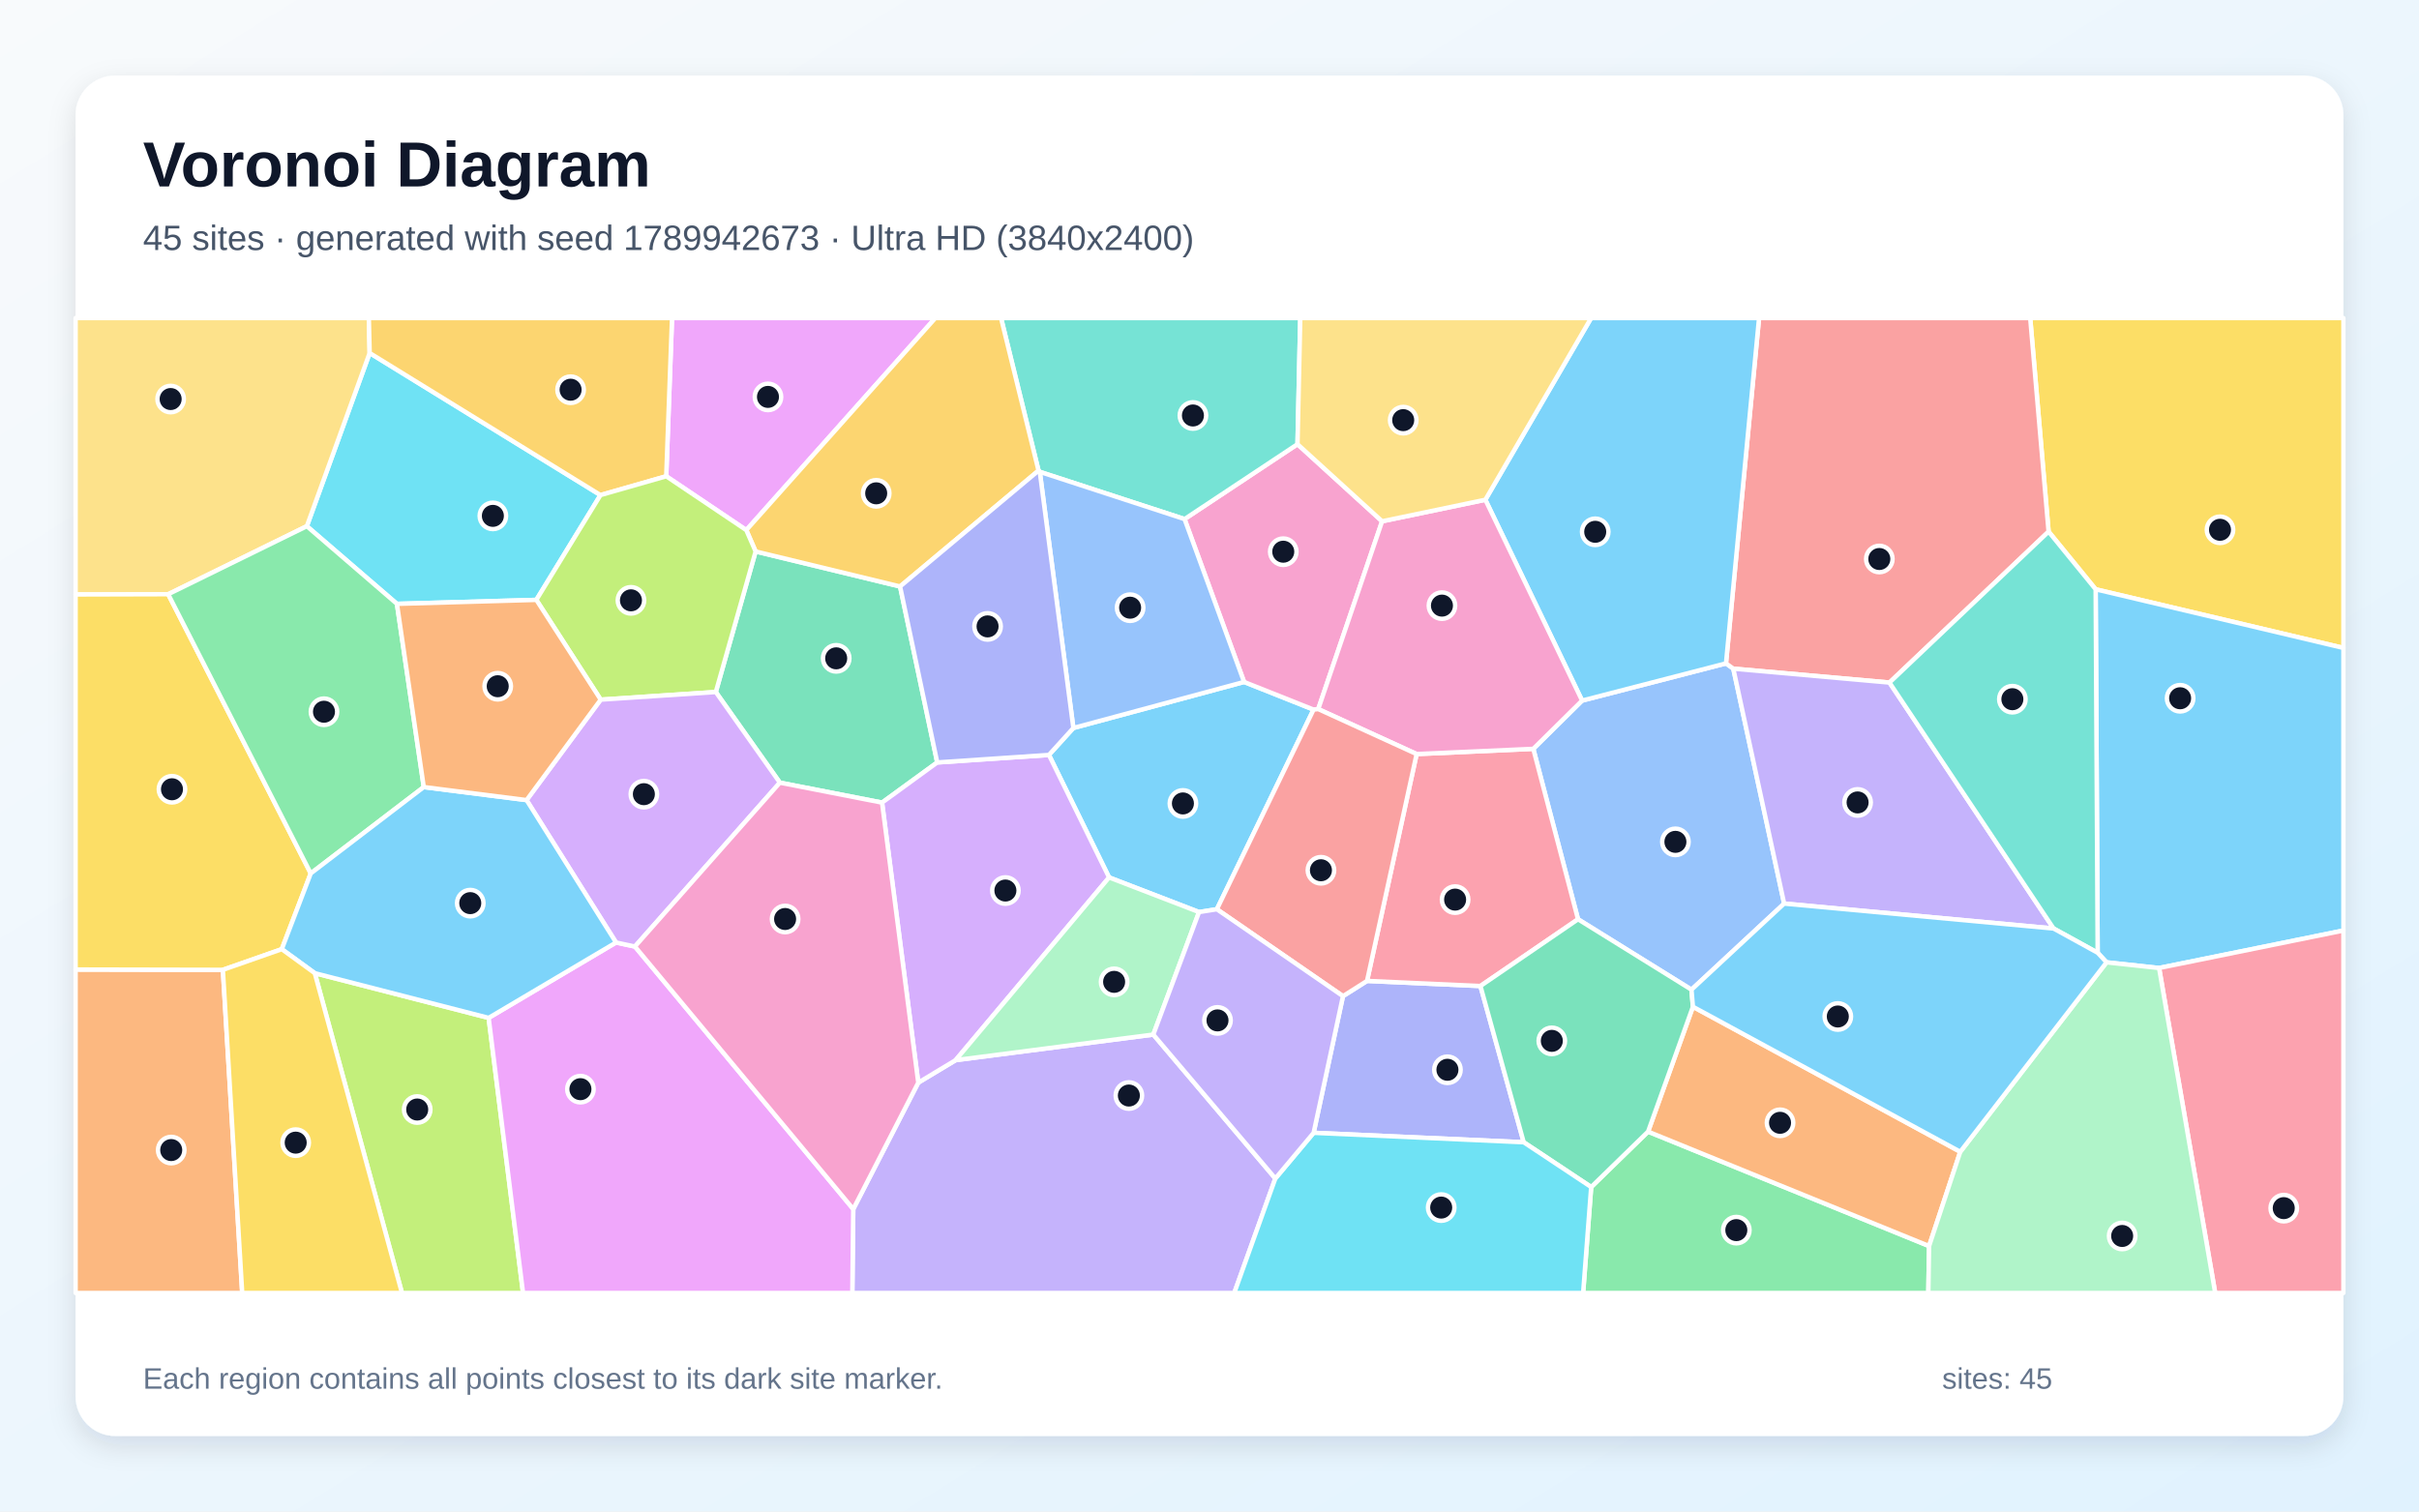
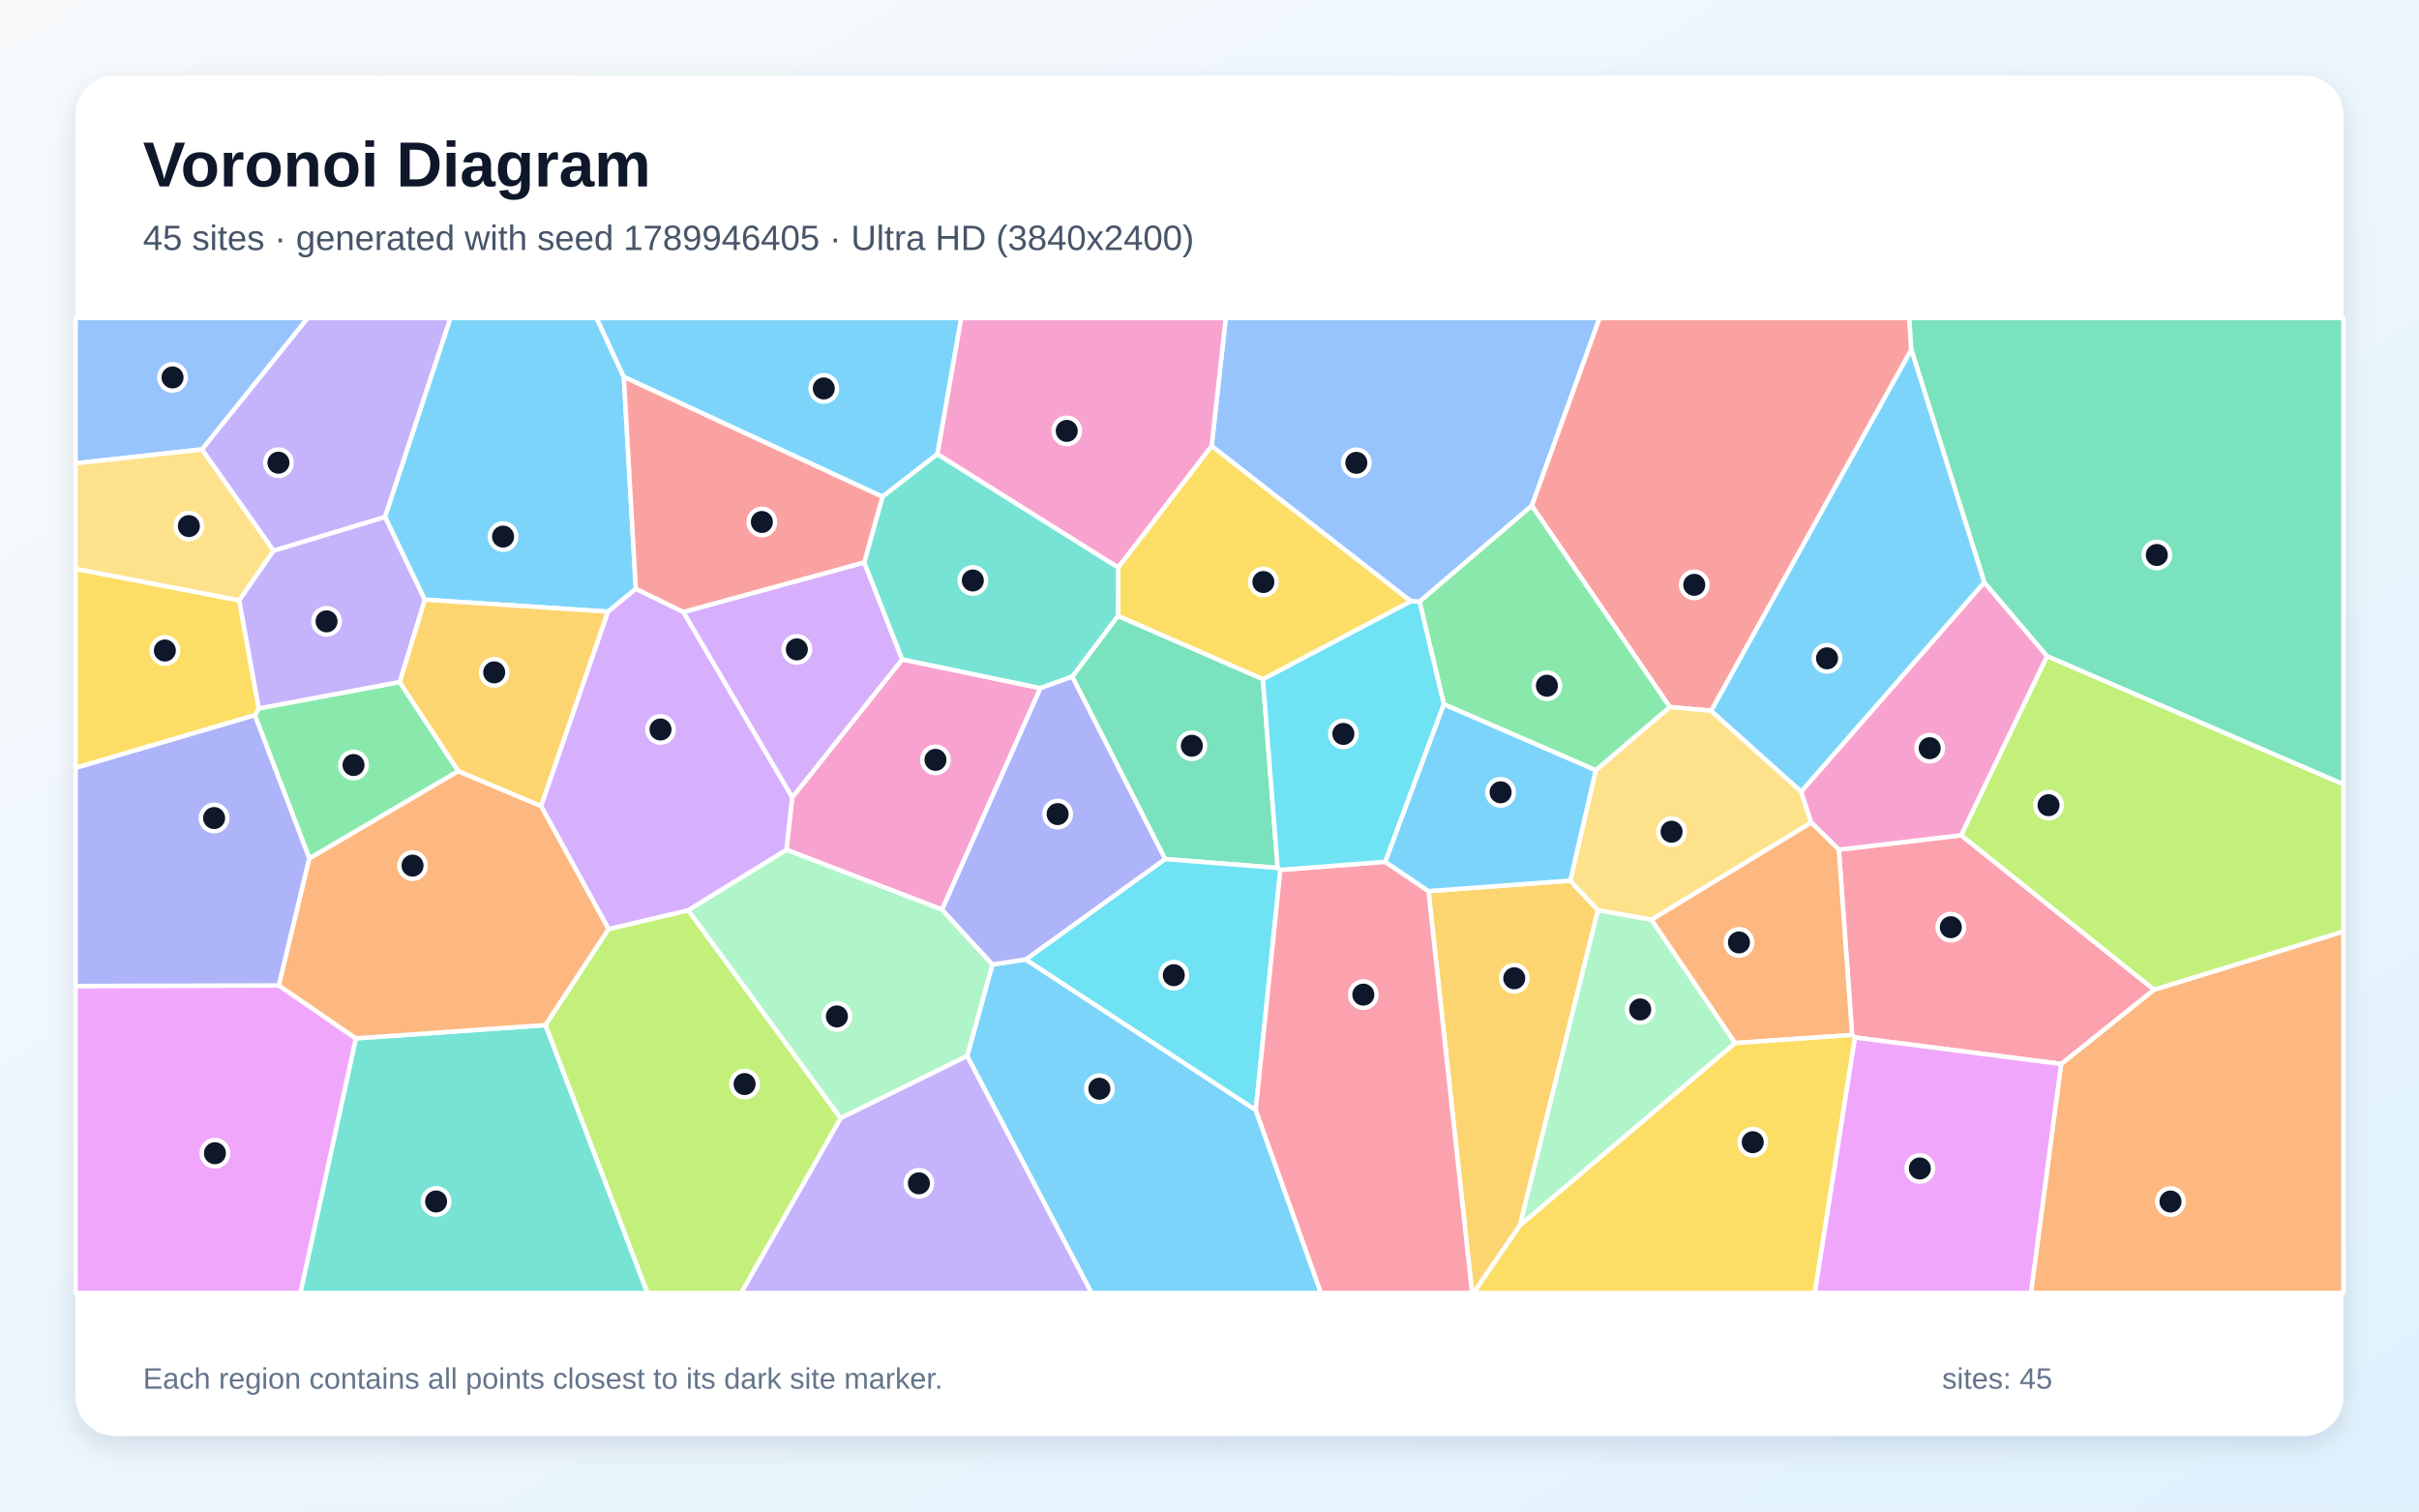
<svg xmlns="http://www.w3.org/2000/svg" width="3840" height="2400" viewBox="0 0 3840 2400" role="img" aria-labelledby="title description">
  <defs>
    <linearGradient id="background" x1="0" y1="0" x2="1" y2="1">
      <stop stop-color="#F8FAFC" />
      <stop offset="1" stop-color="#E0F2FE" />
    </linearGradient>
    <filter id="shadow" x="-5%" y="-5%" width="110%" height="110%">
      <feDropShadow dx="0" dy="15" stdDeviation="22" flood-color="#0F172A" flood-opacity=".12" />
    </filter>
  </defs>
  <rect width="3840" height="2400" fill="url(#background)" />
  <rect x="120" y="120" width="3600" height="2160" rx="63" fill="#FFFFFF" filter="url(#shadow)" />
  <g font-family="Arial, sans-serif">
    <text x="227" y="296" font-size="101" font-weight="700" fill="#0F172A">Voronoi Diagram</text>
-     <text x="227" y="397" font-size="56" fill="#475569">45 sites · generated with seed 1789942673 · Ultra HD (3840x2400)</text>
+     <text x="227" y="397" font-size="56" fill="#475569">45 sites · generated with seed 1789946405 · Ultra HD (3840x2400)</text>
  </g>
  <g stroke="#FFFFFF" stroke-width="7" stroke-linejoin="round">
-     <polygon points="1931.7,1443.7 1903.4,1448.2 1760.6,1393.2 1665.1,1198.7 1703.9,1155.9 1974.9,1082.8 2085.2,1126.7" fill="#38BDF8" fill-opacity="0.65" />
-     <polygon points="1354.5,1919.8 1457.7,1719.0 1517.0,1683.3 1830.8,1642.7 2024.5,1871.2 1959.3,2053.0 1353.0,2053.0" fill="#A78BFA" fill-opacity="0.65" />
-     <polygon points="2194.0,827.7 2092.6,1125.9 2085.2,1126.7 1974.9,1082.8 1880.4,824.2 2059.7,705.3" fill="#F472B6" fill-opacity="0.65" />
-     <polygon points="120.0,1539.4 353.8,1539.9 384.5,2053.0 120.0,2053.0" fill="#FB923C" fill-opacity="0.65" />
-     <polygon points="3326.7,935.7 3252.0,844.1 3222.8,505.0 3720.0,505.0 3720.0,1028.8" fill="#FACC15" fill-opacity="0.65" />
-     <polygon points="2525.9,1884.8 2616.2,1796.8 3062.3,1978.5 3061.1,2053.0 2513.1,2053.0" fill="#4ADE80" fill-opacity="0.65" />
-     <polygon points="2059.7,705.3 1880.4,824.2 1650.6,749.2 1648.6,747.2 1589.1,505.0 2064.1,505.0" fill="#2DD4BF" fill-opacity="0.65" />
-     <polygon points="2832.2,1434.7 2685.1,1571.4 2505.0,1459.6 2434.0,1189.0 2511.5,1112.4 2739.9,1053.3 2751.5,1061.7" fill="#60A5FA" fill-opacity="0.65" />
-     <polygon points="1184.7,841.7 1057.6,756.2 1066.8,505.0 1484.8,505.0" fill="#E879F9" fill-opacity="0.65" />
-     <polygon points="1487.8,1210.6 1400.2,1274.4 1238.0,1242.7 1136.3,1098.8 1199.5,875.6 1428.8,931.2" fill="#34D399" fill-opacity="0.65" />
-     <polygon points="2999.4,1083.8 2751.5,1061.7 2739.9,1053.3 2792.4,505.0 3222.8,505.0 3252.0,844.1" fill="#F87171" fill-opacity="0.65" />
-     <polygon points="2085.3,1798.7 2131.9,1581.7 2170.1,1557.5 2350.1,1565.6 2418.8,1813.7" fill="#818CF8" fill-opacity="0.65" />
-     <polygon points="1428.8,931.2 1199.5,875.6 1184.7,841.7 1484.8,505.0 1589.1,505.0 1648.6,747.2" fill="#FBBF24" fill-opacity="0.65" />
-     <polygon points="499.7,1545.2 775.7,1616.2 830.3,2053.0 638.1,2053.0" fill="#A3E635" fill-opacity="0.65" />
-     <polygon points="1400.2,1274.4 1487.8,1210.6 1665.1,1198.7 1760.6,1393.2 1517.0,1683.3 1457.7,1719.0" fill="#C084FC" fill-opacity="0.65" />
-     <polygon points="2248.8,1197.3 2434.0,1189.0 2505.0,1459.6 2350.1,1565.6 2170.1,1557.5" fill="#FB7185" fill-opacity="0.65" />
-     <polygon points="851.4,952.5 630.1,958.8 487.1,835.5 586.8,560.5 953.2,786.1" fill="#22D3EE" fill-opacity="0.65" />
-     <polygon points="1830.8,1642.7 1517.0,1683.3 1760.6,1393.2 1903.4,1448.2" fill="#86EFAC" fill-opacity="0.65" />
-     <polygon points="586.8,560.5 487.1,835.5 267.0,943.5 120.0,943.9 120.0,505.0 585.5,505.0" fill="#FCD34D" fill-opacity="0.65" />
-     <polygon points="3427.4,1537.0 3344.0,1528.0 3329.9,1512.8 3326.7,935.7 3720.0,1028.8 3720.0,1477.5" fill="#38BDF8" fill-opacity="0.65" />
-     <polygon points="2739.9,1053.3 2511.5,1112.4 2357.9,793.5 2525.8,505.0 2792.4,505.0" fill="#38BDF8" fill-opacity="0.65" />
-     <polygon points="3259.9,1474.3 2832.2,1434.7 2751.5,1061.7 2999.4,1083.8" fill="#A78BFA" fill-opacity="0.65" />
-     <polygon points="2357.9,793.5 2511.5,1112.4 2434.0,1189.0 2248.8,1197.3 2092.6,1125.9 2194.0,827.7" fill="#F472B6" fill-opacity="0.65" />
-     <polygon points="3111.8,1828.8 3062.3,1978.5 2616.2,1796.8 2687.4,1598.5" fill="#FB923C" fill-opacity="0.65" />
-     <polygon points="267.0,943.5 493.3,1386.8 447.3,1507.1 353.8,1539.9 120.0,1539.4 120.0,943.9" fill="#FACC15" fill-opacity="0.65" />
-     <polygon points="672.7,1249.7 493.3,1386.8 267.0,943.5 487.1,835.5 630.1,958.8" fill="#4ADE80" fill-opacity="0.65" />
-     <polygon points="3329.9,1512.8 3259.9,1474.3 2999.4,1083.8 3252.0,844.1 3326.7,935.7" fill="#2DD4BF" fill-opacity="0.65" />
-     <polygon points="1650.6,749.2 1880.4,824.2 1974.9,1082.8 1703.9,1155.9" fill="#60A5FA" fill-opacity="0.65" />
-     <polygon points="775.7,1616.2 977.9,1496.5 1007.9,1502.9 1354.5,1919.8 1353.0,2053.0 830.3,2053.0" fill="#E879F9" fill-opacity="0.65" />
-     <polygon points="2418.8,1813.7 2350.1,1565.6 2505.0,1459.6 2685.1,1571.4 2687.4,1598.5 2616.2,1796.8 2525.9,1884.8" fill="#34D399" fill-opacity="0.65" />
-     <polygon points="2248.8,1197.3 2170.1,1557.5 2131.9,1581.7 1931.7,1443.7 2085.2,1126.7 2092.6,1125.9" fill="#F87171" fill-opacity="0.65" />
-     <polygon points="1487.8,1210.6 1428.8,931.2 1648.6,747.2 1650.6,749.2 1703.9,1155.9 1665.1,1198.7" fill="#818CF8" fill-opacity="0.65" />
-     <polygon points="953.2,786.1 586.8,560.5 585.5,505.0 1066.8,505.0 1057.6,756.2" fill="#FBBF24" fill-opacity="0.65" />
-     <polygon points="1199.5,875.6 1136.3,1098.8 953.6,1110.9 851.4,952.5 953.2,786.1 1057.6,756.2 1184.7,841.7" fill="#A3E635" fill-opacity="0.65" />
-     <polygon points="1007.9,1502.9 977.9,1496.5 835.9,1270.4 953.6,1110.9 1136.3,1098.8 1238.0,1242.7" fill="#C084FC" fill-opacity="0.65" />
-     <polygon points="3427.4,1537.0 3720.0,1477.5 3720.0,2053.0 3516.5,2053.0" fill="#FB7185" fill-opacity="0.65" />
-     <polygon points="2024.5,1871.2 2085.3,1798.7 2418.8,1813.7 2525.9,1884.8 2513.1,2053.0 1959.3,2053.0" fill="#22D3EE" fill-opacity="0.65" />
-     <polygon points="3062.3,1978.5 3111.8,1828.8 3344.0,1528.0 3427.4,1537.0 3516.5,2053.0 3061.1,2053.0" fill="#86EFAC" fill-opacity="0.65" />
-     <polygon points="2357.9,793.5 2194.0,827.7 2059.7,705.3 2064.1,505.0 2525.8,505.0" fill="#FCD34D" fill-opacity="0.65" />
-     <polygon points="3111.8,1828.8 2687.4,1598.5 2685.1,1571.4 2832.2,1434.7 3259.9,1474.3 3329.9,1512.8 3344.0,1528.0" fill="#38BDF8" fill-opacity="0.65" />
-     <polygon points="835.9,1270.4 977.9,1496.5 775.7,1616.2 499.7,1545.2 447.3,1507.1 493.3,1386.8 672.7,1249.7" fill="#38BDF8" fill-opacity="0.65" />
-     <polygon points="2131.9,1581.7 2085.3,1798.7 2024.5,1871.2 1830.8,1642.7 1903.4,1448.2 1931.7,1443.7" fill="#A78BFA" fill-opacity="0.65" />
-     <polygon points="1007.9,1502.9 1238.0,1242.7 1400.2,1274.4 1457.7,1719.0 1354.5,1919.8" fill="#F472B6" fill-opacity="0.65" />
-     <polygon points="835.9,1270.4 672.7,1249.7 630.1,958.8 851.4,952.5 953.6,1110.9" fill="#FB923C" fill-opacity="0.65" />
-     <polygon points="353.8,1539.9 447.3,1507.1 499.7,1545.2 638.1,2053.0 384.5,2053.0" fill="#FACC15" fill-opacity="0.65" />
+     <polygon points="1535.3,1676.8 1575.4,1531.4 1628.4,1523.4 1993.4,1762.5 2097.0,2053.0 1732.6,2053.0" fill="#38BDF8" fill-opacity="0.65" />
+     <polygon points="611.2,821.0 434.3,874.5 320.4,713.6 488.3,505.0 715.2,505.0" fill="#A78BFA" fill-opacity="0.65" />
+     <polygon points="1495.5,1444.3 1248.3,1349.3 1257.5,1266.2 1432.2,1046.9 1651.7,1092.6" fill="#F472B6" fill-opacity="0.65" />
+     <polygon points="3271.9,1689.4 3419.2,1571.5 3720.0,1478.9 3720.0,2053.0 3223.9,2053.0" fill="#FB923C" fill-opacity="0.65" />
+     <polygon points="1775.0,901.0 1923.4,708.0 2239.9,954.7 2004.8,1078.6 1774.6,978.1" fill="#FACC15" fill-opacity="0.65" />
+     <polygon points="634.4,1082.9 727.6,1224.4 491.1,1363.2 404.4,1135.4 410.8,1124.8" fill="#4ADE80" fill-opacity="0.65" />
+     <polygon points="564.9,1648.7 866.0,1627.6 1027.9,2053.0 476.7,2053.0" fill="#2DD4BF" fill-opacity="0.65" />
+     <polygon points="2431.7,803.0 2253.4,955.4 2239.9,954.7 1923.4,708.0 1945.8,505.0 2539.3,505.0" fill="#60A5FA" fill-opacity="0.65" />
+     <polygon points="120.0,1565.5 442.7,1564.7 564.9,1648.7 476.7,2053.0 120.0,2053.0" fill="#E879F9" fill-opacity="0.65" />
+     <polygon points="1702.0,1074.4 1774.6,978.1 2004.8,1078.6 2028.2,1378.1 1849.5,1364.0" fill="#34D399" fill-opacity="0.65" />
+     <polygon points="3034.1,555.2 2716.4,1128.7 2650.6,1122.6 2431.7,803.0 2539.3,505.0 3030.9,505.0" fill="#F87171" fill-opacity="0.65" />
+     <polygon points="442.7,1564.7 120.0,1565.5 120.0,1219.1 404.4,1135.4 491.1,1363.2" fill="#818CF8" fill-opacity="0.65" />
+     <polygon points="2267.6,1414.9 2492.7,1398.3 2536.6,1445.4 2412.9,1945.6 2339.1,2053.0 2336.8,2053.0" fill="#FBBF24" fill-opacity="0.65" />
+     <polygon points="3419.2,1571.5 3113.0,1326.3 3249.6,1041.7 3720.0,1245.2 3720.0,1478.9" fill="#A3E635" fill-opacity="0.65" />
+     <polygon points="1084.5,971.8 1371.9,893.0 1432.2,1046.9 1257.5,1266.2" fill="#C084FC" fill-opacity="0.65" />
+     <polygon points="2944.4,1647.3 2940.1,1643.4 2919.0,1349.1 3113.0,1326.3 3419.2,1571.5 3271.9,1689.4" fill="#FB7185" fill-opacity="0.65" />
+     <polygon points="2032.5,1381.2 1993.4,1762.5 1628.4,1523.4 1849.5,1364.0 2028.2,1378.1" fill="#22D3EE" fill-opacity="0.65" />
+     <polygon points="1334.3,1775.5 1092.2,1445.3 1248.3,1349.3 1495.5,1444.3 1575.4,1531.4 1535.3,1676.8" fill="#86EFAC" fill-opacity="0.65" />
+     <polygon points="2859.2,1256.8 2875.2,1306.1 2621.7,1460.4 2536.6,1445.4 2492.7,1398.3 2533.1,1223.0 2650.6,1122.6 2716.4,1128.7" fill="#FCD34D" fill-opacity="0.65" />
+     <polygon points="990.3,598.5 1009.3,935.1 965.2,971.2 674.2,952.2 611.2,821.0 715.2,505.0 947.1,505.0" fill="#38BDF8" fill-opacity="0.65" />
+     <polygon points="1488.2,721.0 1400.8,788.8 990.3,598.5 947.1,505.0 1525.9,505.0" fill="#38BDF8" fill-opacity="0.65" />
+     <polygon points="1334.3,1775.5 1535.3,1676.8 1732.6,2053.0 1176.3,2053.0" fill="#A78BFA" fill-opacity="0.65" />
+     <polygon points="3149.9,924.6 3249.6,1041.7 3113.0,1326.3 2919.0,1349.1 2875.2,1306.1 2859.2,1256.8" fill="#F472B6" fill-opacity="0.65" />
+     <polygon points="859.1,1279.9 966.3,1475.1 866.0,1627.6 564.9,1648.7 442.7,1564.7 491.1,1363.2 727.6,1224.4" fill="#FB923C" fill-opacity="0.65" />
+     <polygon points="379.8,953.2 410.8,1124.8 404.4,1135.4 120.0,1219.1 120.0,903.1" fill="#FACC15" fill-opacity="0.65" />
+     <polygon points="2650.6,1122.6 2533.1,1223.0 2292.0,1118.3 2253.4,955.4 2431.7,803.0" fill="#4ADE80" fill-opacity="0.65" />
+     <polygon points="1400.8,788.8 1488.2,721.0 1775.0,901.0 1774.6,978.1 1702.0,1074.4 1651.7,1092.6 1432.2,1046.9 1371.9,893.0" fill="#2DD4BF" fill-opacity="0.65" />
+     <polygon points="320.4,713.6 120.0,735.7 120.0,505.0 488.3,505.0" fill="#60A5FA" fill-opacity="0.65" />
+     <polygon points="2944.4,1647.3 3271.9,1689.4 3223.9,2053.0 2880.7,2053.0" fill="#E879F9" fill-opacity="0.65" />
+     <polygon points="3249.6,1041.7 3149.9,924.6 3034.1,555.2 3030.9,505.0 3720.0,505.0 3720.0,1245.2" fill="#34D399" fill-opacity="0.65" />
+     <polygon points="1400.8,788.8 1371.9,893.0 1084.5,971.8 1009.3,935.1 990.3,598.5" fill="#F87171" fill-opacity="0.65" />
+     <polygon points="1702.0,1074.4 1849.5,1364.0 1628.4,1523.4 1575.4,1531.4 1495.5,1444.3 1651.7,1092.6" fill="#818CF8" fill-opacity="0.65" />
+     <polygon points="859.1,1279.9 727.6,1224.4 634.4,1082.9 674.2,952.2 965.2,971.2" fill="#FBBF24" fill-opacity="0.65" />
+     <polygon points="866.0,1627.6 966.3,1475.1 1092.2,1445.3 1334.3,1775.5 1176.3,2053.0 1027.9,2053.0" fill="#A3E635" fill-opacity="0.65" />
+     <polygon points="1092.2,1445.3 966.3,1475.1 859.1,1279.9 965.2,971.2 1009.3,935.1 1084.5,971.8 1257.5,1266.2 1248.3,1349.3" fill="#C084FC" fill-opacity="0.65" />
+     <polygon points="1993.4,1762.5 2032.5,1381.2 2199.1,1368.4 2267.6,1414.9 2336.8,2053.0 2097.0,2053.0" fill="#FB7185" fill-opacity="0.65" />
+     <polygon points="2253.4,955.4 2292.0,1118.3 2199.1,1368.4 2032.5,1381.2 2028.2,1378.1 2004.8,1078.6 2239.9,954.7" fill="#22D3EE" fill-opacity="0.65" />
+     <polygon points="2412.9,1945.6 2536.6,1445.4 2621.7,1460.4 2754.5,1656.2" fill="#86EFAC" fill-opacity="0.65" />
+     <polygon points="379.8,953.2 120.0,903.1 120.0,735.7 320.4,713.6 434.3,874.5" fill="#FCD34D" fill-opacity="0.65" />
+     <polygon points="3149.9,924.6 2859.2,1256.8 2716.4,1128.7 3034.1,555.2" fill="#38BDF8" fill-opacity="0.65" />
+     <polygon points="2292.0,1118.3 2533.1,1223.0 2492.7,1398.3 2267.6,1414.9 2199.1,1368.4" fill="#38BDF8" fill-opacity="0.65" />
+     <polygon points="674.2,952.2 634.4,1082.9 410.8,1124.8 379.8,953.2 434.3,874.5 611.2,821.0" fill="#A78BFA" fill-opacity="0.65" />
+     <polygon points="1923.4,708.0 1775.0,901.0 1488.2,721.0 1525.9,505.0 1945.8,505.0" fill="#F472B6" fill-opacity="0.65" />
+     <polygon points="2754.5,1656.2 2621.7,1460.4 2875.2,1306.1 2919.0,1349.1 2940.1,1643.4" fill="#FB923C" fill-opacity="0.65" />
+     <polygon points="2412.9,1945.6 2754.5,1656.2 2940.1,1643.4 2944.4,1647.3 2880.7,2053.0 2339.1,2053.0" fill="#FACC15" fill-opacity="0.65" />
  </g>
  <g>
-     <circle cx="1877.8" cy="1275.7" r="21" fill="#0F172A" stroke="#FFFFFF" stroke-width="7" />
-     <circle cx="1792.0" cy="1739.5" r="21" fill="#0F172A" stroke="#FFFFFF" stroke-width="7" />
-     <circle cx="2037.1" cy="876.0" r="21" fill="#0F172A" stroke="#FFFFFF" stroke-width="7" />
-     <circle cx="271.8" cy="1826.1" r="21" fill="#0F172A" stroke="#FFFFFF" stroke-width="7" />
-     <circle cx="3524.1" cy="841.2" r="21" fill="#0F172A" stroke="#FFFFFF" stroke-width="7" />
-     <circle cx="2756.3" cy="1953.2" r="21" fill="#0F172A" stroke="#FFFFFF" stroke-width="7" />
-     <circle cx="1893.7" cy="659.7" r="21" fill="#0F172A" stroke="#FFFFFF" stroke-width="7" />
-     <circle cx="2659.6" cy="1336.7" r="21" fill="#0F172A" stroke="#FFFFFF" stroke-width="7" />
-     <circle cx="1219.1" cy="630.2" r="21" fill="#0F172A" stroke="#FFFFFF" stroke-width="7" />
-     <circle cx="1327.4" cy="1045.3" r="21" fill="#0F172A" stroke="#FFFFFF" stroke-width="7" />
-     <circle cx="2983.3" cy="887.6" r="21" fill="#0F172A" stroke="#FFFFFF" stroke-width="7" />
-     <circle cx="2297.7" cy="1698.6" r="21" fill="#0F172A" stroke="#FFFFFF" stroke-width="7" />
-     <circle cx="1390.9" cy="783.3" r="21" fill="#0F172A" stroke="#FFFFFF" stroke-width="7" />
-     <circle cx="662.3" cy="1761.7" r="21" fill="#0F172A" stroke="#FFFFFF" stroke-width="7" />
-     <circle cx="1596.0" cy="1414.0" r="21" fill="#0F172A" stroke="#FFFFFF" stroke-width="7" />
-     <circle cx="2309.9" cy="1428.4" r="21" fill="#0F172A" stroke="#FFFFFF" stroke-width="7" />
-     <circle cx="782.4" cy="819.1" r="21" fill="#0F172A" stroke="#FFFFFF" stroke-width="7" />
-     <circle cx="1768.6" cy="1559.0" r="21" fill="#0F172A" stroke="#FFFFFF" stroke-width="7" />
-     <circle cx="270.9" cy="633.6" r="21" fill="#0F172A" stroke="#FFFFFF" stroke-width="7" />
-     <circle cx="3460.8" cy="1108.7" r="21" fill="#0F172A" stroke="#FFFFFF" stroke-width="7" />
-     <circle cx="2532.3" cy="844.4" r="21" fill="#0F172A" stroke="#FFFFFF" stroke-width="7" />
-     <circle cx="2948.8" cy="1274.1" r="21" fill="#0F172A" stroke="#FFFFFF" stroke-width="7" />
-     <circle cx="2289.0" cy="961.6" r="21" fill="#0F172A" stroke="#FFFFFF" stroke-width="7" />
-     <circle cx="2825.7" cy="1782.8" r="21" fill="#0F172A" stroke="#FFFFFF" stroke-width="7" />
-     <circle cx="273.0" cy="1253.2" r="21" fill="#0F172A" stroke="#FFFFFF" stroke-width="7" />
-     <circle cx="514.3" cy="1130.1" r="21" fill="#0F172A" stroke="#FFFFFF" stroke-width="7" />
-     <circle cx="3194.5" cy="1110.2" r="21" fill="#0F172A" stroke="#FFFFFF" stroke-width="7" />
-     <circle cx="1794.0" cy="964.9" r="21" fill="#0F172A" stroke="#FFFFFF" stroke-width="7" />
-     <circle cx="921.4" cy="1729.4" r="21" fill="#0F172A" stroke="#FFFFFF" stroke-width="7" />
-     <circle cx="2463.4" cy="1652.7" r="21" fill="#0F172A" stroke="#FFFFFF" stroke-width="7" />
-     <circle cx="2096.9" cy="1381.8" r="21" fill="#0F172A" stroke="#FFFFFF" stroke-width="7" />
-     <circle cx="1567.7" cy="994.6" r="21" fill="#0F172A" stroke="#FFFFFF" stroke-width="7" />
-     <circle cx="905.8" cy="618.8" r="21" fill="#0F172A" stroke="#FFFFFF" stroke-width="7" />
-     <circle cx="1001.6" cy="953.2" r="21" fill="#0F172A" stroke="#FFFFFF" stroke-width="7" />
-     <circle cx="1022.1" cy="1261.0" r="21" fill="#0F172A" stroke="#FFFFFF" stroke-width="7" />
-     <circle cx="3625.3" cy="1918.3" r="21" fill="#0F172A" stroke="#FFFFFF" stroke-width="7" />
-     <circle cx="2287.8" cy="1917.4" r="21" fill="#0F172A" stroke="#FFFFFF" stroke-width="7" />
-     <circle cx="3368.8" cy="1962.5" r="21" fill="#0F172A" stroke="#FFFFFF" stroke-width="7" />
-     <circle cx="2227.5" cy="667.1" r="21" fill="#0F172A" stroke="#FFFFFF" stroke-width="7" />
-     <circle cx="2917.4" cy="1614.0" r="21" fill="#0F172A" stroke="#FFFFFF" stroke-width="7" />
-     <circle cx="746.5" cy="1434.0" r="21" fill="#0F172A" stroke="#FFFFFF" stroke-width="7" />
-     <circle cx="1932.7" cy="1620.2" r="21" fill="#0F172A" stroke="#FFFFFF" stroke-width="7" />
-     <circle cx="1246.3" cy="1459.2" r="21" fill="#0F172A" stroke="#FFFFFF" stroke-width="7" />
-     <circle cx="790.1" cy="1089.6" r="21" fill="#0F172A" stroke="#FFFFFF" stroke-width="7" />
-     <circle cx="469.4" cy="1814.3" r="21" fill="#0F172A" stroke="#FFFFFF" stroke-width="7" />
+     <circle cx="1745.2" cy="1728.7" r="21" fill="#0F172A" stroke="#FFFFFF" stroke-width="7" />
+     <circle cx="442.0" cy="734.7" r="21" fill="#0F172A" stroke="#FFFFFF" stroke-width="7" />
+     <circle cx="1485.0" cy="1206.5" r="21" fill="#0F172A" stroke="#FFFFFF" stroke-width="7" />
+     <circle cx="3445.5" cy="1907.8" r="21" fill="#0F172A" stroke="#FFFFFF" stroke-width="7" />
+     <circle cx="2005.5" cy="924.1" r="21" fill="#0F172A" stroke="#FFFFFF" stroke-width="7" />
+     <circle cx="561.2" cy="1214.7" r="21" fill="#0F172A" stroke="#FFFFFF" stroke-width="7" />
+     <circle cx="692.3" cy="1907.7" r="21" fill="#0F172A" stroke="#FFFFFF" stroke-width="7" />
+     <circle cx="2153.1" cy="734.9" r="21" fill="#0F172A" stroke="#FFFFFF" stroke-width="7" />
+     <circle cx="341.2" cy="1831.1" r="21" fill="#0F172A" stroke="#FFFFFF" stroke-width="7" />
+     <circle cx="1892.0" cy="1184.1" r="21" fill="#0F172A" stroke="#FFFFFF" stroke-width="7" />
+     <circle cx="2689.5" cy="928.6" r="21" fill="#0F172A" stroke="#FFFFFF" stroke-width="7" />
+     <circle cx="339.9" cy="1298.9" r="21" fill="#0F172A" stroke="#FFFFFF" stroke-width="7" />
+     <circle cx="2403.8" cy="1553.3" r="21" fill="#0F172A" stroke="#FFFFFF" stroke-width="7" />
+     <circle cx="3251.9" cy="1278.5" r="21" fill="#0F172A" stroke="#FFFFFF" stroke-width="7" />
+     <circle cx="1264.9" cy="1031.1" r="21" fill="#0F172A" stroke="#FFFFFF" stroke-width="7" />
+     <circle cx="3096.8" cy="1472.2" r="21" fill="#0F172A" stroke="#FFFFFF" stroke-width="7" />
+     <circle cx="1863.3" cy="1548.4" r="21" fill="#0F172A" stroke="#FFFFFF" stroke-width="7" />
+     <circle cx="1328.5" cy="1613.9" r="21" fill="#0F172A" stroke="#FFFFFF" stroke-width="7" />
+     <circle cx="2653.5" cy="1320.6" r="21" fill="#0F172A" stroke="#FFFFFF" stroke-width="7" />
+     <circle cx="798.6" cy="852.0" r="21" fill="#0F172A" stroke="#FFFFFF" stroke-width="7" />
+     <circle cx="1307.7" cy="616.8" r="21" fill="#0F172A" stroke="#FFFFFF" stroke-width="7" />
+     <circle cx="1458.7" cy="1878.9" r="21" fill="#0F172A" stroke="#FFFFFF" stroke-width="7" />
+     <circle cx="3063.3" cy="1188.0" r="21" fill="#0F172A" stroke="#FFFFFF" stroke-width="7" />
+     <circle cx="654.9" cy="1374.4" r="21" fill="#0F172A" stroke="#FFFFFF" stroke-width="7" />
+     <circle cx="261.7" cy="1032.9" r="21" fill="#0F172A" stroke="#FFFFFF" stroke-width="7" />
+     <circle cx="2455.6" cy="1088.8" r="21" fill="#0F172A" stroke="#FFFFFF" stroke-width="7" />
+     <circle cx="1544.3" cy="921.7" r="21" fill="#0F172A" stroke="#FFFFFF" stroke-width="7" />
+     <circle cx="273.9" cy="599.3" r="21" fill="#0F172A" stroke="#FFFFFF" stroke-width="7" />
+     <circle cx="3047.6" cy="1855.3" r="21" fill="#0F172A" stroke="#FFFFFF" stroke-width="7" />
+     <circle cx="3423.8" cy="881.2" r="21" fill="#0F172A" stroke="#FFFFFF" stroke-width="7" />
+     <circle cx="1209.4" cy="828.8" r="21" fill="#0F172A" stroke="#FFFFFF" stroke-width="7" />
+     <circle cx="1678.9" cy="1292.6" r="21" fill="#0F172A" stroke="#FFFFFF" stroke-width="7" />
+     <circle cx="784.5" cy="1067.6" r="21" fill="#0F172A" stroke="#FFFFFF" stroke-width="7" />
+     <circle cx="1182.0" cy="1721.3" r="21" fill="#0F172A" stroke="#FFFFFF" stroke-width="7" />
+     <circle cx="1048.5" cy="1158.3" r="21" fill="#0F172A" stroke="#FFFFFF" stroke-width="7" />
+     <circle cx="2164.2" cy="1579.3" r="21" fill="#0F172A" stroke="#FFFFFF" stroke-width="7" />
+     <circle cx="2132.5" cy="1165.3" r="21" fill="#0F172A" stroke="#FFFFFF" stroke-width="7" />
+     <circle cx="2603.7" cy="1602.8" r="21" fill="#0F172A" stroke="#FFFFFF" stroke-width="7" />
+     <circle cx="299.8" cy="835.3" r="21" fill="#0F172A" stroke="#FFFFFF" stroke-width="7" />
+     <circle cx="2900.3" cy="1045.3" r="21" fill="#0F172A" stroke="#FFFFFF" stroke-width="7" />
+     <circle cx="2382.1" cy="1258.0" r="21" fill="#0F172A" stroke="#FFFFFF" stroke-width="7" />
+     <circle cx="518.4" cy="986.6" r="21" fill="#0F172A" stroke="#FFFFFF" stroke-width="7" />
+     <circle cx="1693.4" cy="684.2" r="21" fill="#0F172A" stroke="#FFFFFF" stroke-width="7" />
+     <circle cx="2760.5" cy="1496.4" r="21" fill="#0F172A" stroke="#FFFFFF" stroke-width="7" />
+     <circle cx="2782.4" cy="1813.6" r="21" fill="#0F172A" stroke="#FFFFFF" stroke-width="7" />
  </g>
  <g font-family="Arial, sans-serif" font-size="47" fill="#64748B">
    <text x="227" y="2205">Each region contains all points closest to its dark site marker.</text>
    <text x="3083" y="2205">sites: 45</text>
  </g>
</svg>
